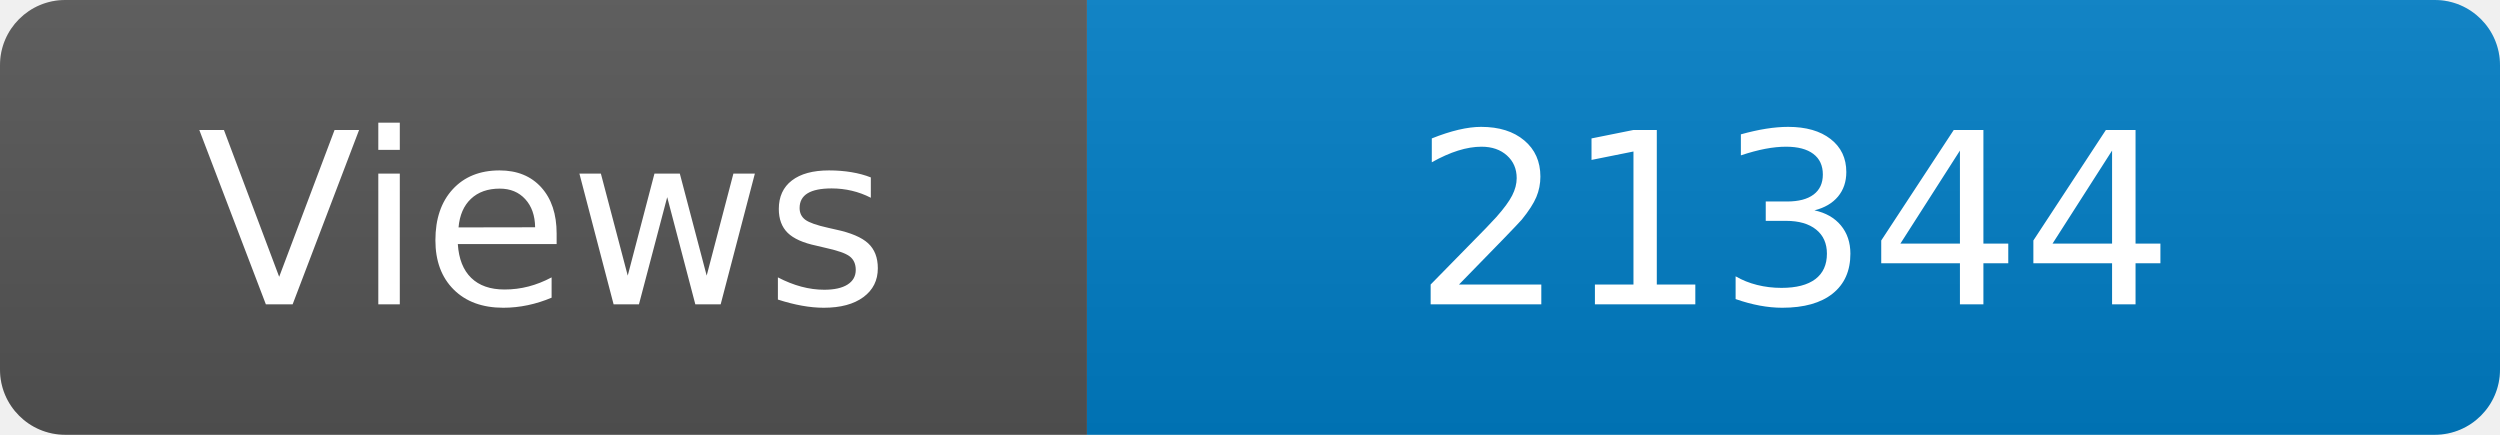
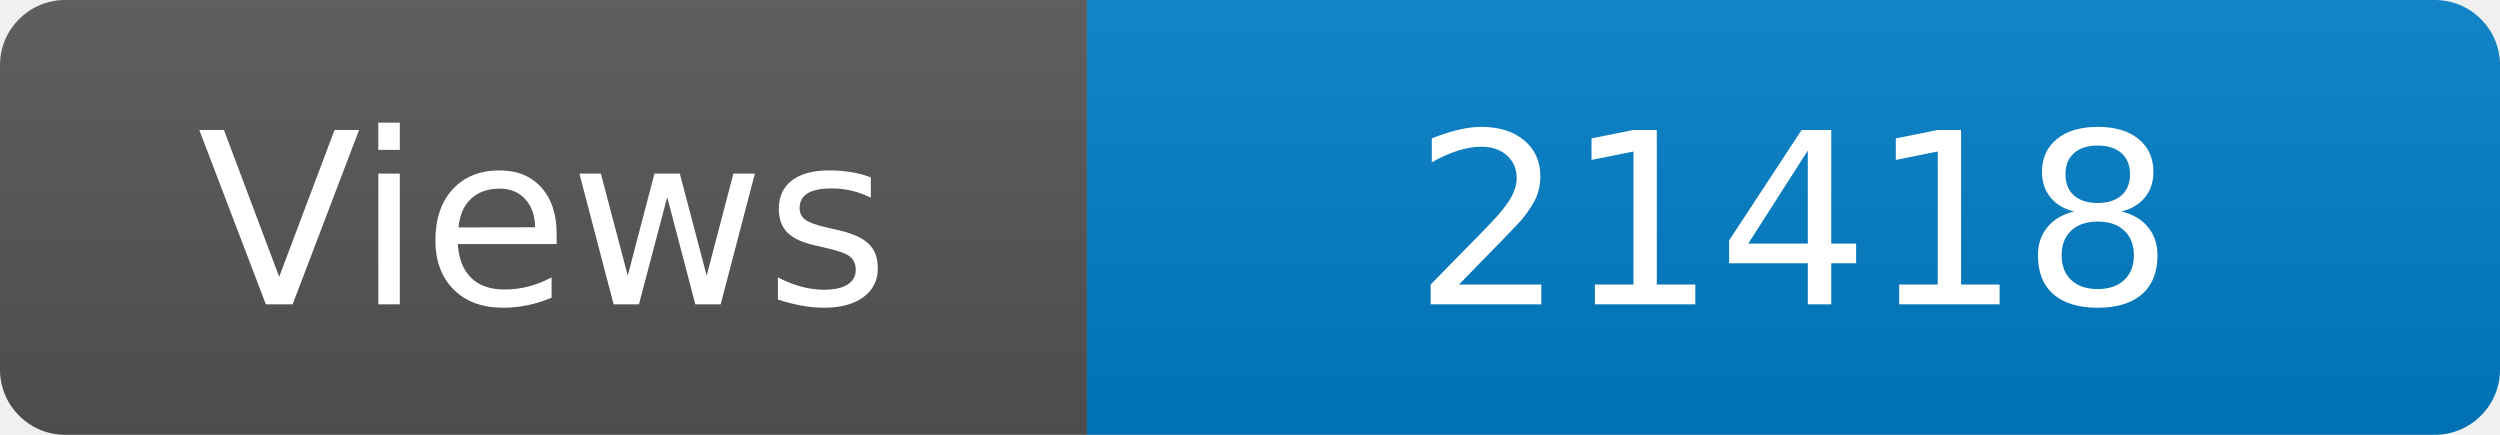
<svg xmlns="http://www.w3.org/2000/svg" width="115" height="20" role="img" aria-label="Maintained?: yes">
  <linearGradient id="s" x2="0" y2="100%">
    <stop offset="0" stop-color="#bbb" stop-opacity=".1" />
    <stop offset="1" stop-opacity=".1" />
  </linearGradient>
  <clipPath id="r">
    <rect width="115" height="20" rx="3" fill="#fff" />
  </clipPath>
  <g clip-path="url(#r)">
    <rect width="50" height="20" fill="#555" />
    <rect x="50" width="160" height="20" fill="#007ec6" />
    <rect width="115" height="20" fill="url(#s)" />
  </g>
  <g fill="#fff" text-anchor="middle" font-family="Verdana,Geneva,DejaVu Sans,sans-serif" font-size="110">
    <text x="250" y="140" transform="scale(.1)" fill="#fff">Views</text>
-     <text x="825" y="140" transform="scale(.1)" fill="#fff">21344</text>
+     <text x="825" y="140" transform="scale(.1)" fill="#fff">21418</text>
  </g>
</svg>
